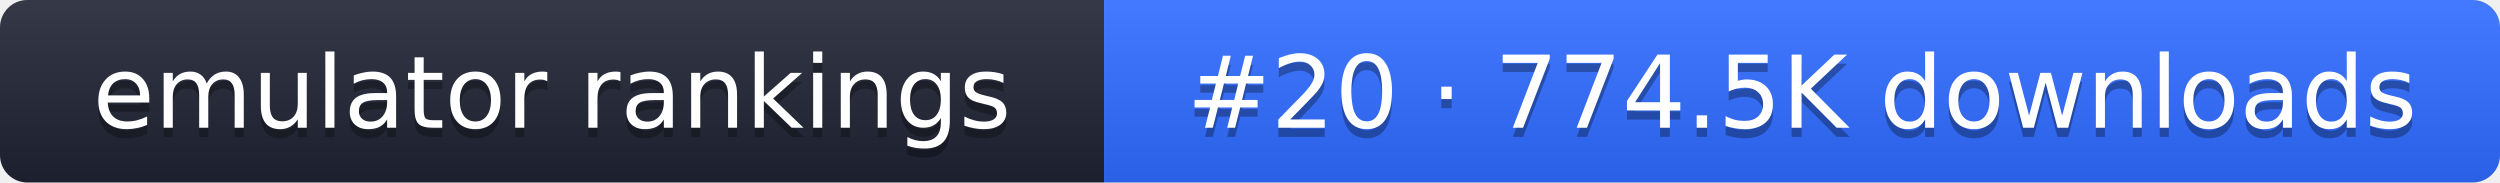
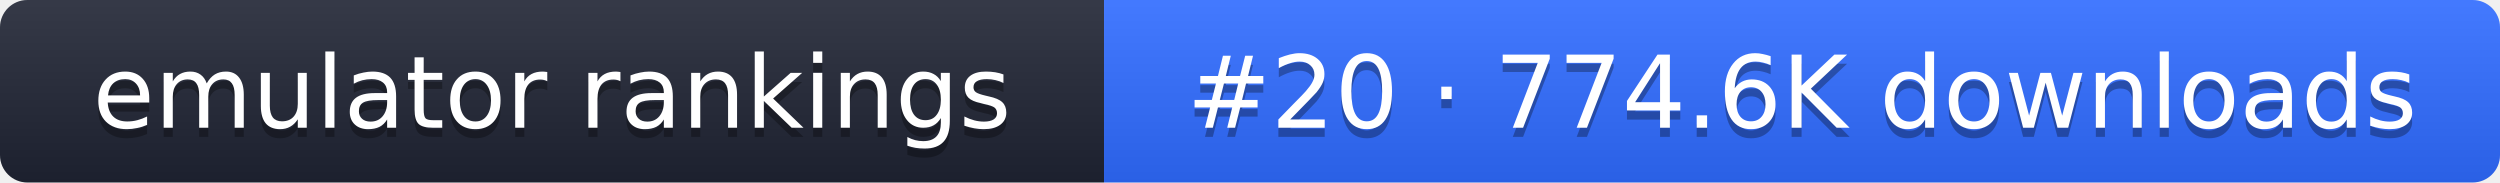
- <svg xmlns="http://www.w3.org/2000/svg" width="274" height="20" role="img" aria-label="emulator rankings: #20 · 774.5K downloads">
+ <svg xmlns="http://www.w3.org/2000/svg" width="274" height="20" role="img" aria-label="emulator rankings: #20 · 774.6K downloads">
  <linearGradient id="g" x2="0" y2="100%">
    <stop offset="0" stop-color="#fff" stop-opacity=".1" />
    <stop offset="1" stop-opacity=".1" />
  </linearGradient>
  <clipPath id="r">
    <rect width="274" height="20" rx="3" fill="#fff" />
  </clipPath>
  <g clip-path="url(#r)">
    <rect width="121" height="20" fill="#1f2433" />
    <rect x="121" width="153" height="20" fill="#2f6bff" />
    <rect width="274" height="20" fill="url(#g)" />
  </g>
  <g fill="#fff" text-anchor="middle" font-family="Verdana,DejaVu Sans,sans-serif" font-size="11">
    <text x="60.5" y="15" fill="#010101" fill-opacity=".3">emulator rankings</text>
    <text x="60.5" y="14">emulator rankings</text>
-     <text x="197.5" y="15" fill="#010101" fill-opacity=".3">#20 · 774.5K downloads</text>
-     <text x="197.5" y="14">#20 · 774.5K downloads</text>
+     <text x="197.5" y="15" fill="#010101" fill-opacity=".3">#20 · 774.6K downloads</text>
+     <text x="197.5" y="14">#20 · 774.6K downloads</text>
  </g>
</svg>
